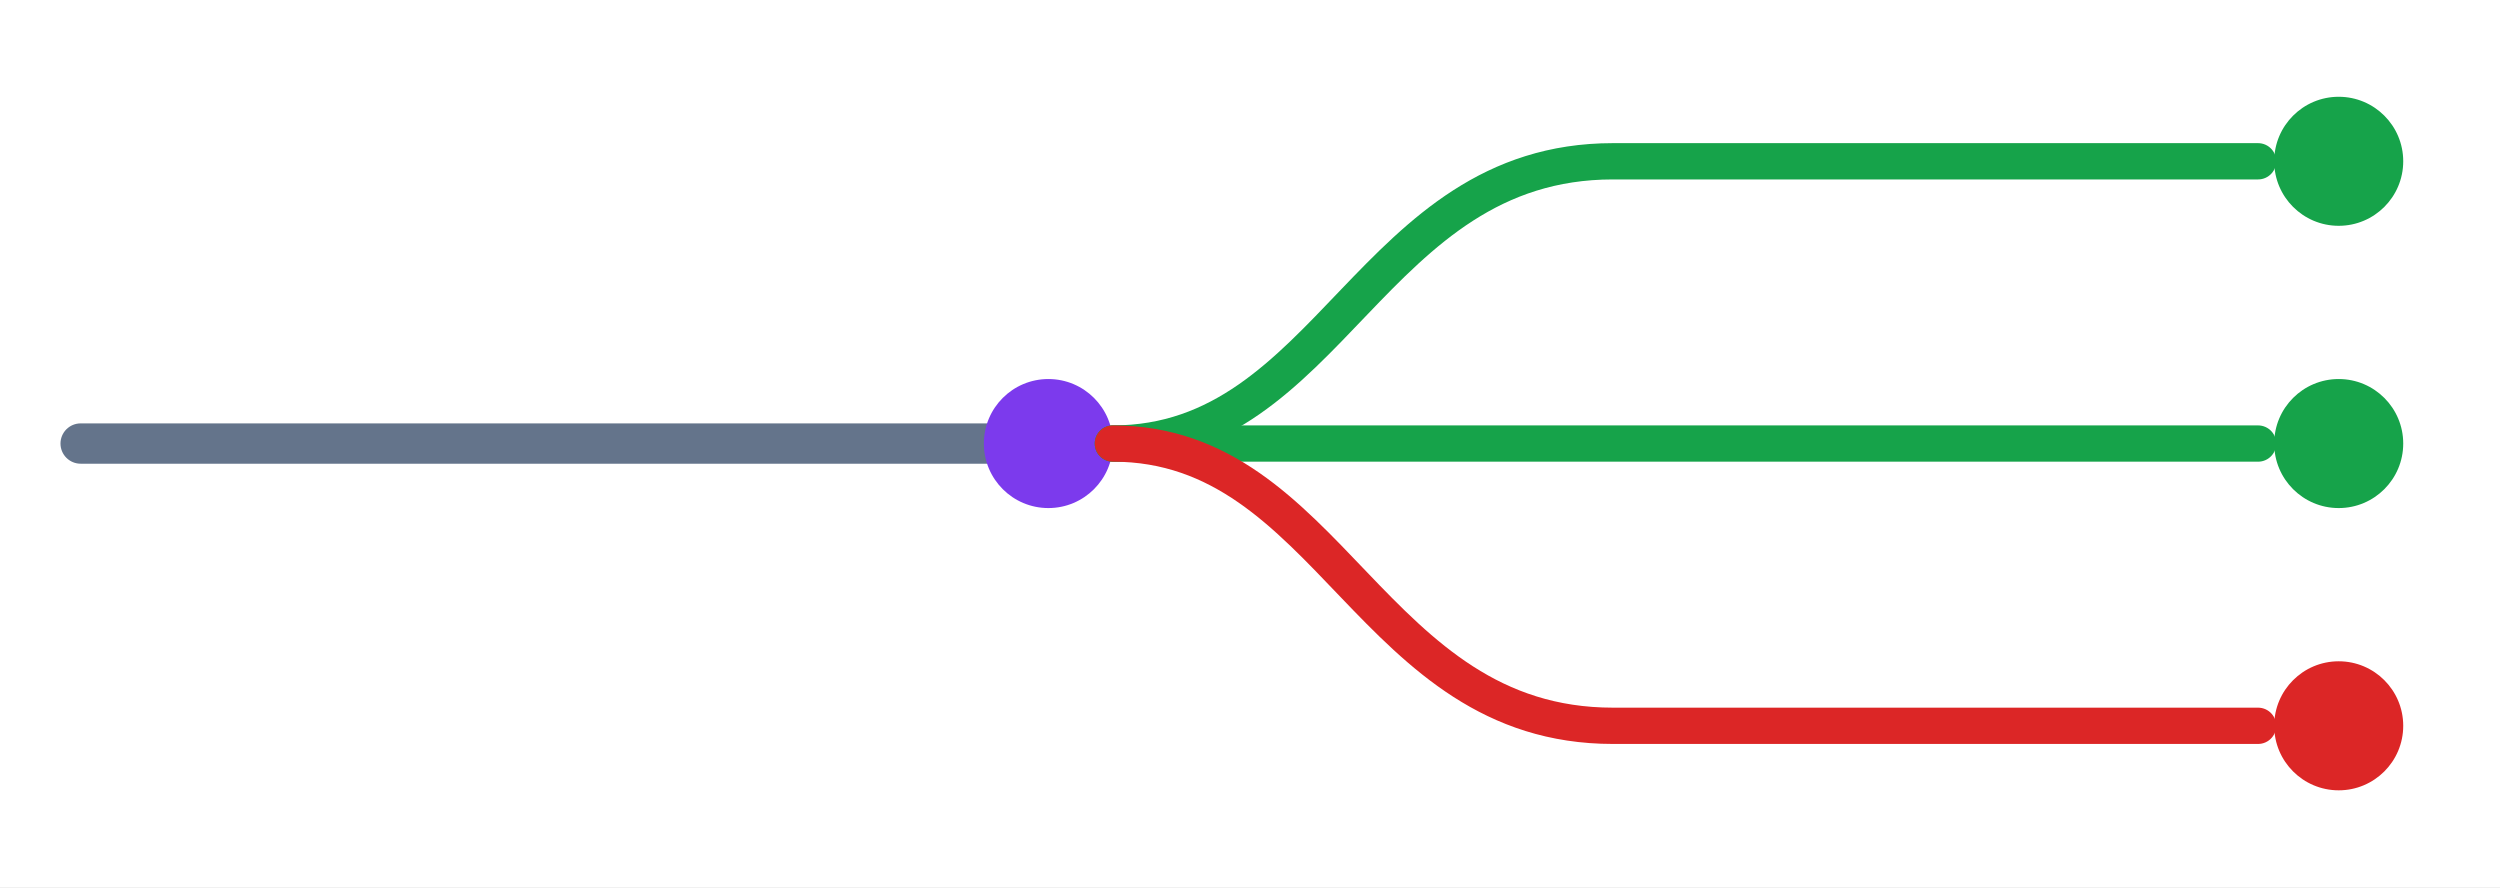
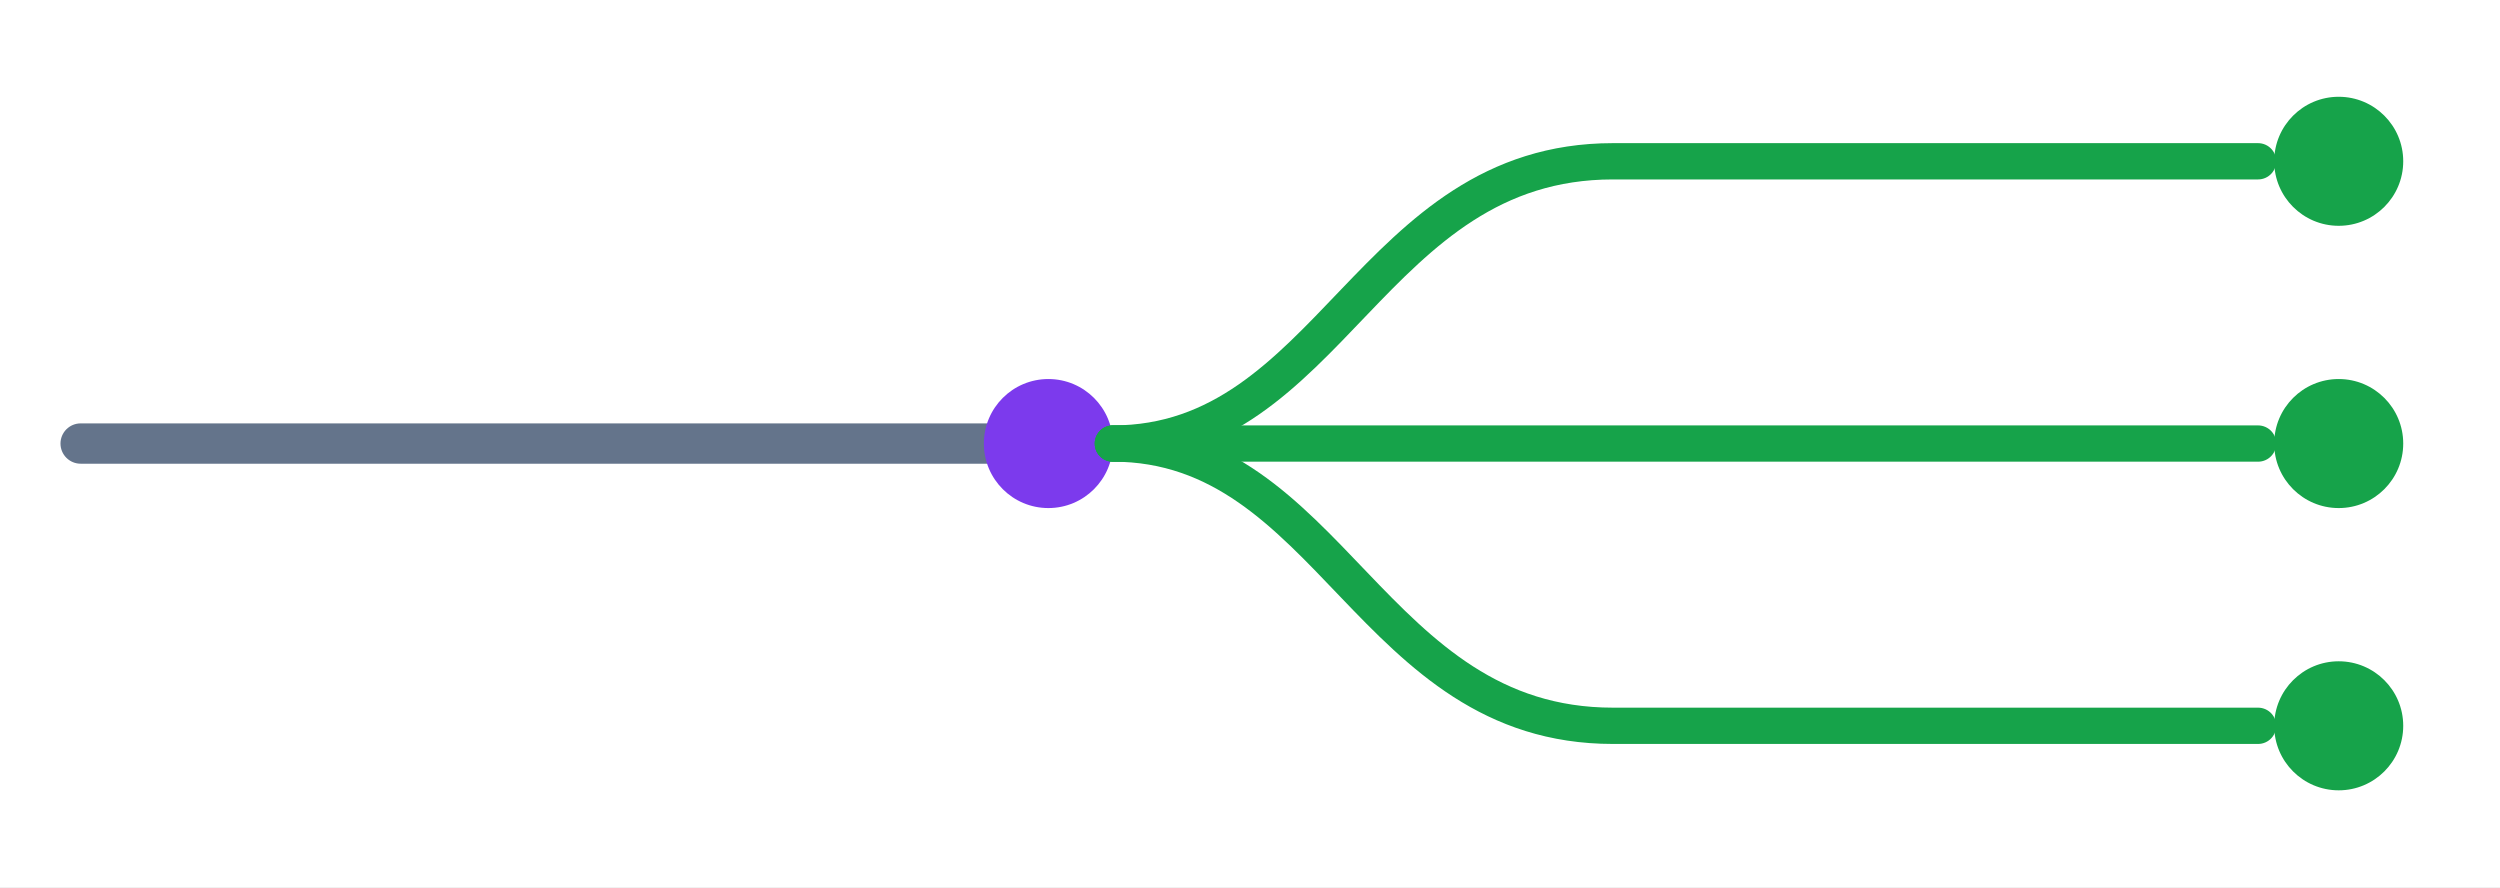
<svg xmlns="http://www.w3.org/2000/svg" viewBox="0 0 620 220" width="620" height="220" font-family="Helvetica, Arial, sans-serif">
  <defs>
    <marker id="ag" viewBox="0 0 10 10" refX="9" refY="5" markerWidth="6" markerHeight="6" orient="auto-start-reverse">
      <path d="M0,0 L10,5 L0,10 Z" fill="#64748b" />
    </marker>
    <marker id="ap" viewBox="0 0 10 10" refX="9" refY="5" markerWidth="6" markerHeight="6" orient="auto-start-reverse">
      <path d="M0,0 L10,5 L0,10 Z" fill="#7c3aed" />
    </marker>
    <marker id="aa" viewBox="0 0 10 10" refX="9" refY="5" markerWidth="6" markerHeight="6" orient="auto-start-reverse">
      <path d="M0,0 L10,5 L0,10 Z" fill="#d97706" />
    </marker>
    <marker id="ar" viewBox="0 0 10 10" refX="9" refY="5" markerWidth="6" markerHeight="6" orient="auto-start-reverse">
      <path d="M0,0 L10,5 L0,10 Z" fill="#dc2626" />
    </marker>
    <marker id="ab" viewBox="0 0 10 10" refX="9" refY="5" markerWidth="6" markerHeight="6" orient="auto-start-reverse">
      <path d="M0,0 L10,5 L0,10 Z" fill="#0284c7" />
    </marker>
    <marker id="an" viewBox="0 0 10 10" refX="9" refY="5" markerWidth="6" markerHeight="6" orient="auto-start-reverse">
      <path d="M0,0 L10,5 L0,10 Z" fill="#16a34a" />
    </marker>
  </defs>
  <rect width="620" height="220" fill="white" />
  <line x1="20" y1="110" x2="260" y2="110" stroke="#64748b" stroke-width="10" stroke-linecap="round" />
  <circle cx="260" cy="110" r="16" fill="#7c3aed" />
  <path d="M276,110 C330,110 340,40 400,40 L560,40" fill="none" stroke="#16a34a" stroke-width="9" stroke-linecap="round" />
  <circle cx="580" cy="40" r="16" fill="#16a34a" />
  <path d="M276,110 C330,110 340,110 400,110 L560,110" fill="none" stroke="#16a34a" stroke-width="9" stroke-linecap="round" />
  <circle cx="580" cy="110" r="16" fill="#16a34a" />
-   <path d="M276,110 C330,110 340,180 400,180 L560,180" fill="none" stroke="#dc2626" stroke-width="9" stroke-linecap="round" />
-   <circle cx="580" cy="180" r="16" fill="#dc2626" />
+   <path d="M276,110 C330,110 340,180 400,180 L560,180" fill="none" stroke="#16a34a" stroke-width="9" stroke-linecap="round" />
+   <circle cx="580" cy="180" r="16" fill="#16a34a" />
</svg>
